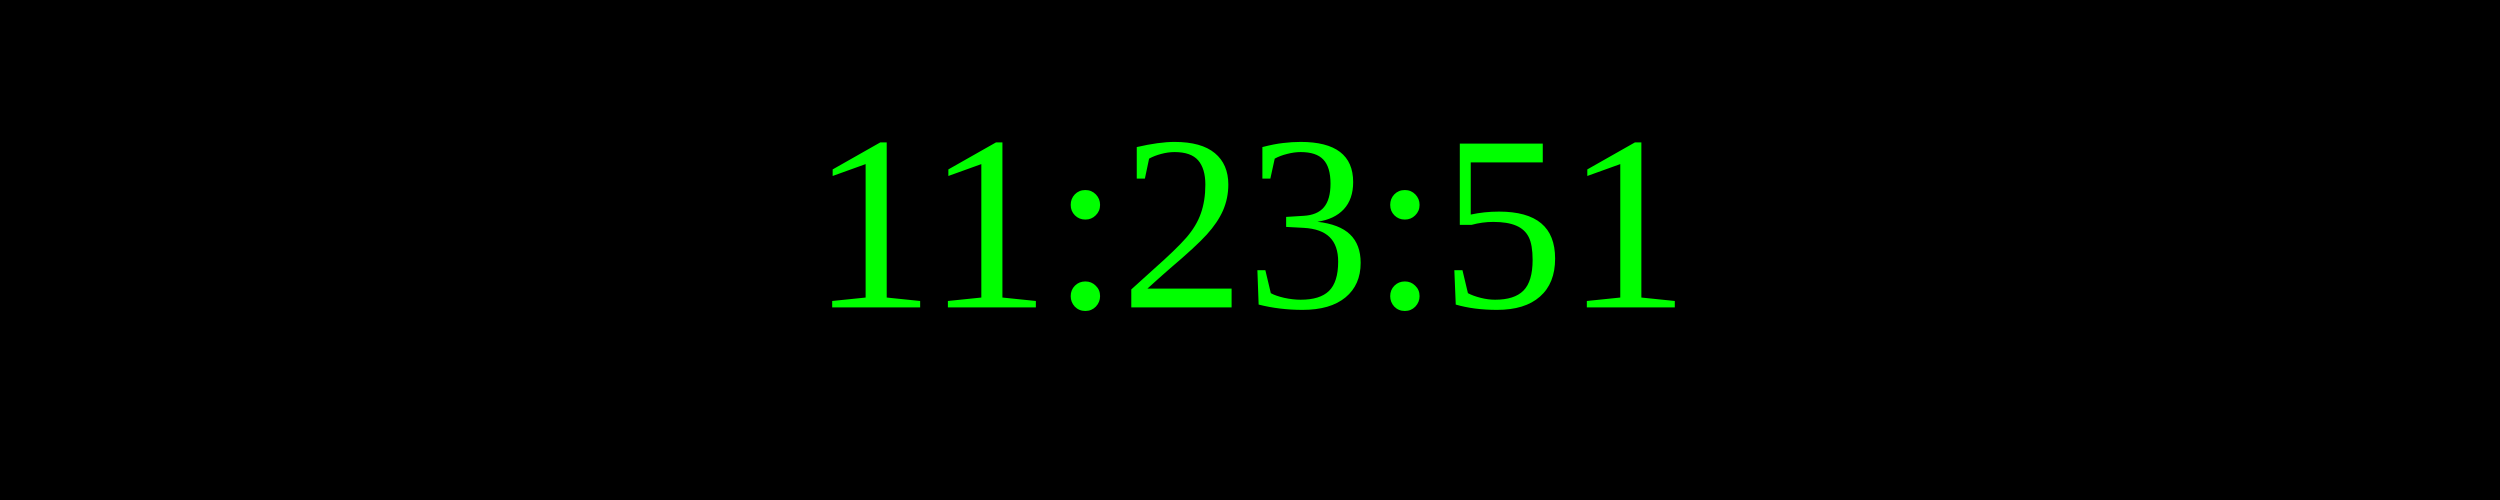
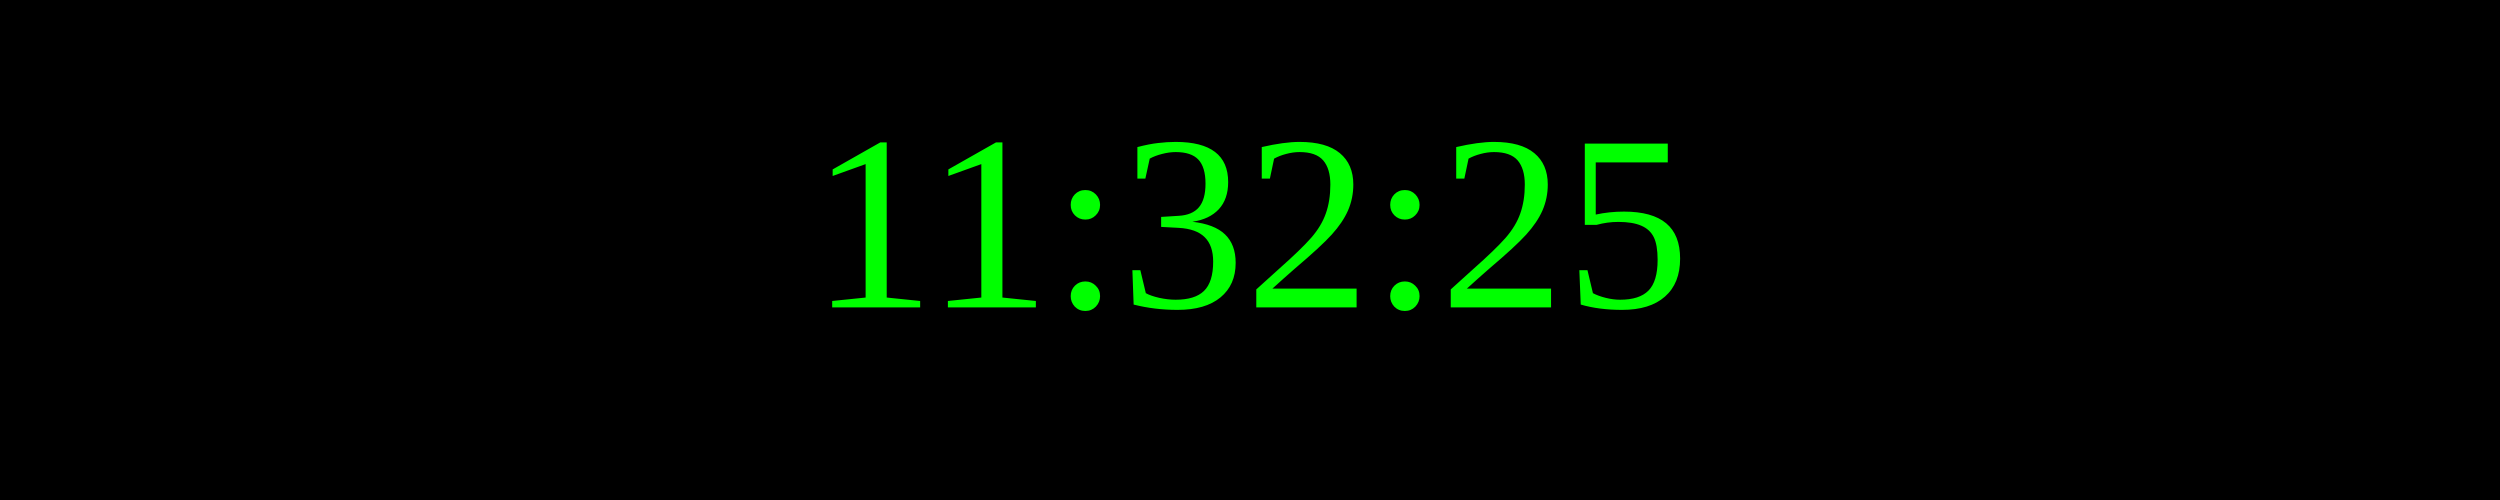
<svg xmlns="http://www.w3.org/2000/svg" width="250" height="50">
  <rect width="100%" height="100%" fill="black" />
  <text x="50%" y="50%" font-size="25" fill="lime" text-anchor="middle" dominant-baseline="middle">
- 11:23:51
+ 11:32:25
</text>
</svg>
